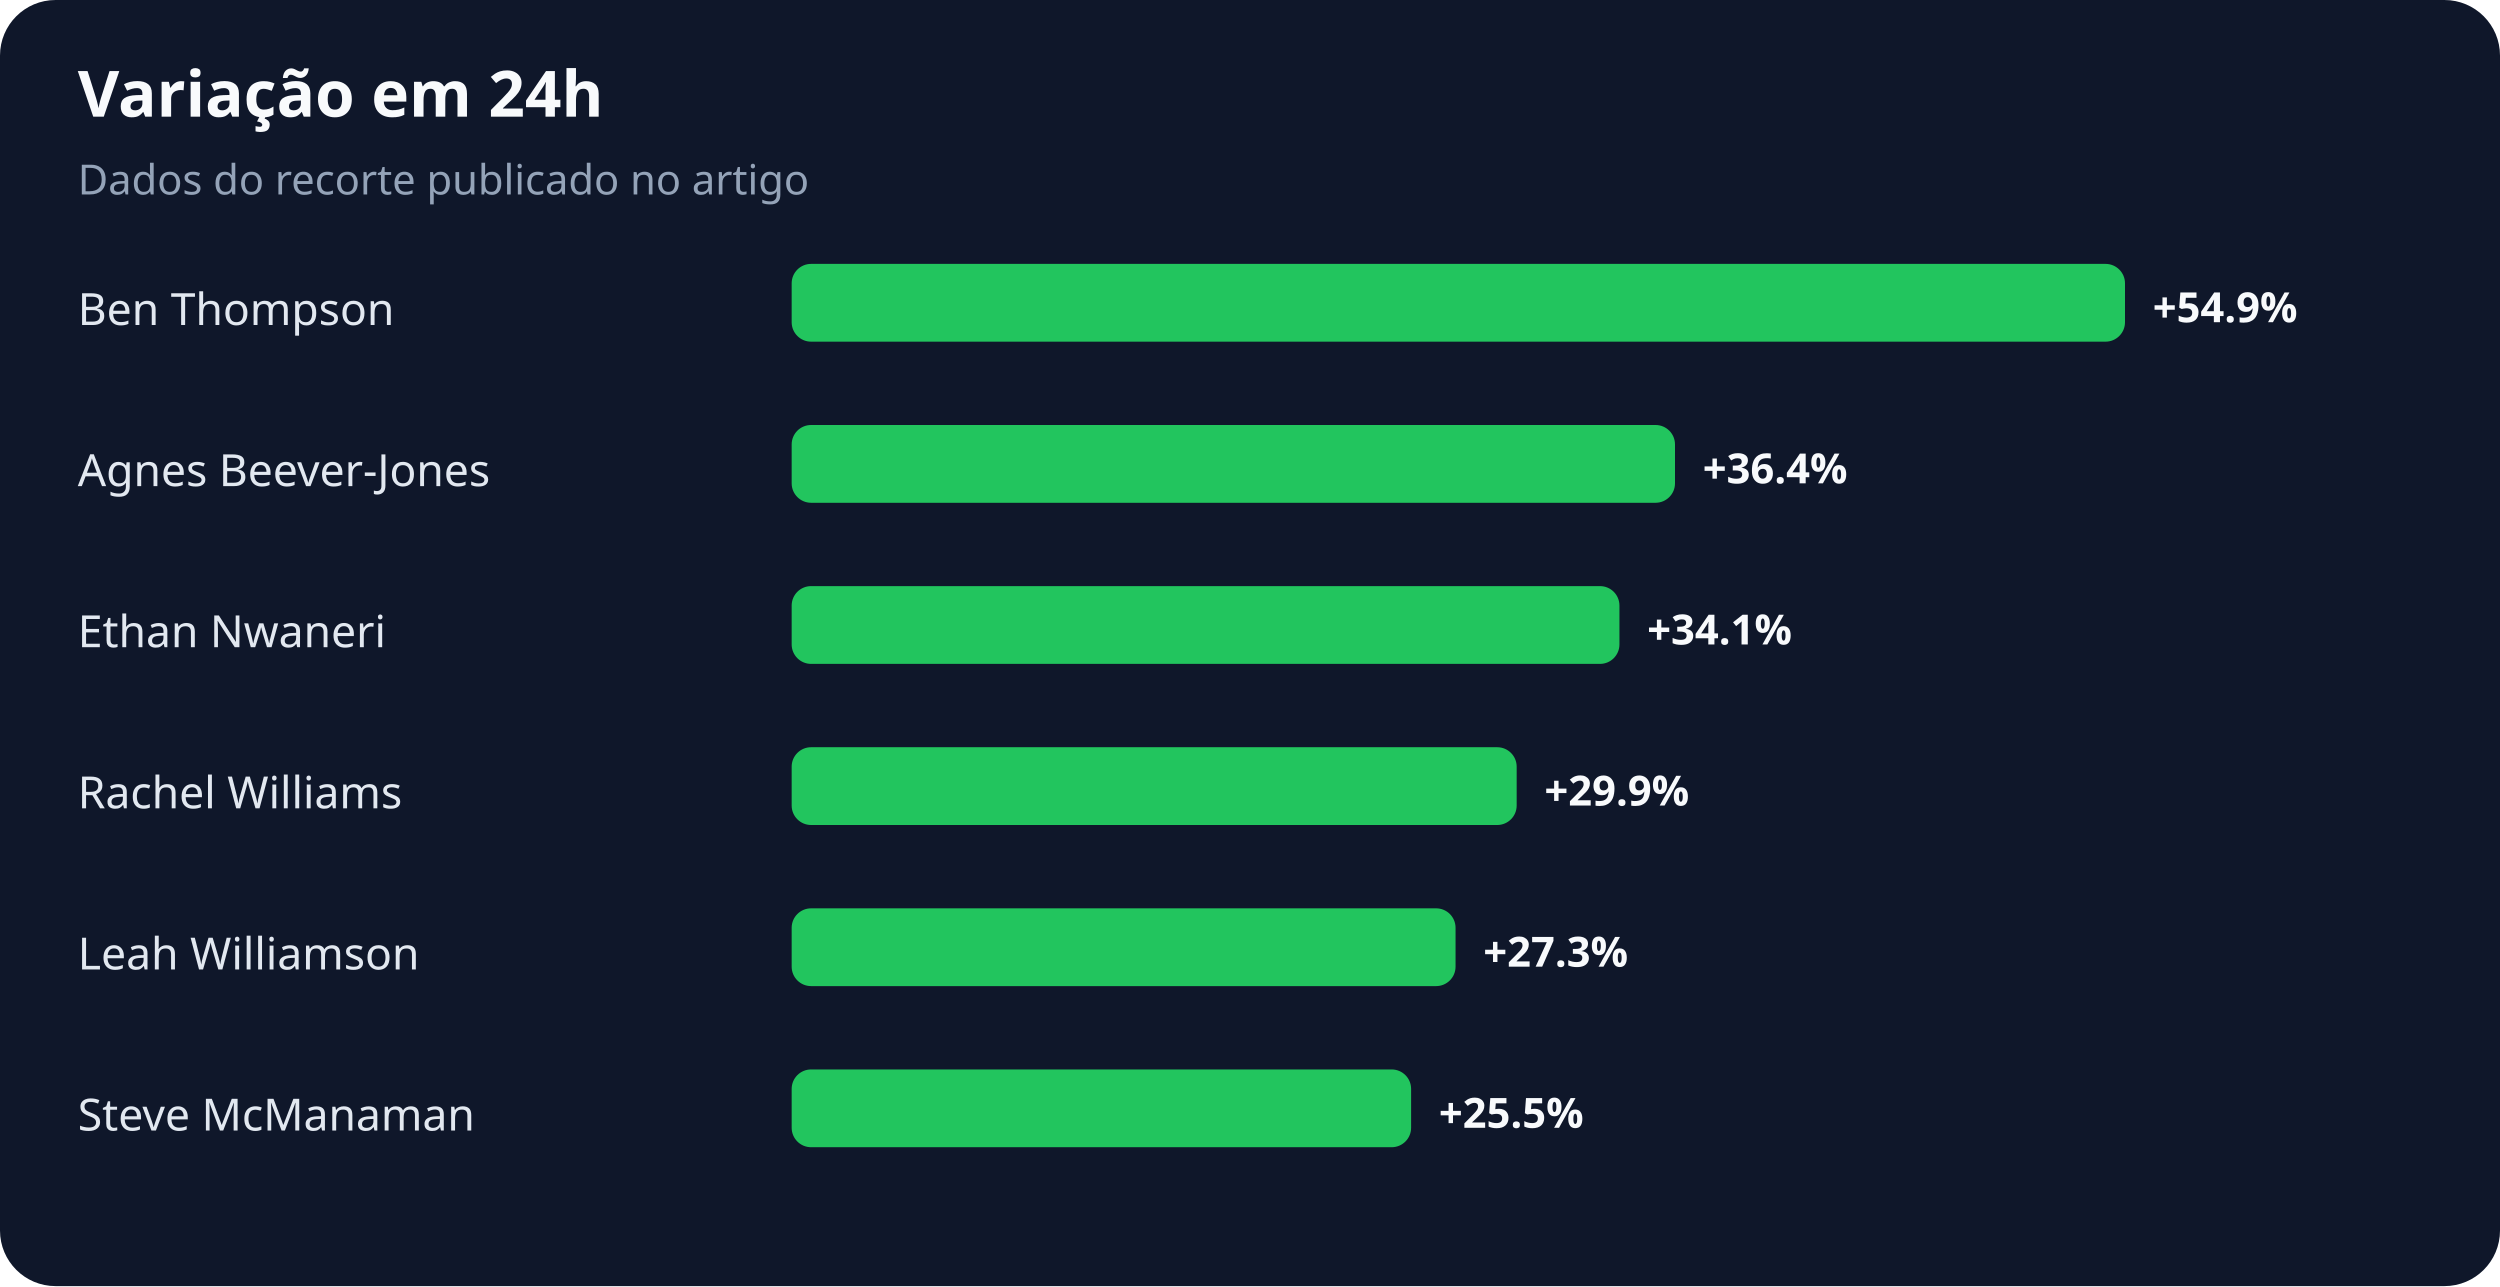
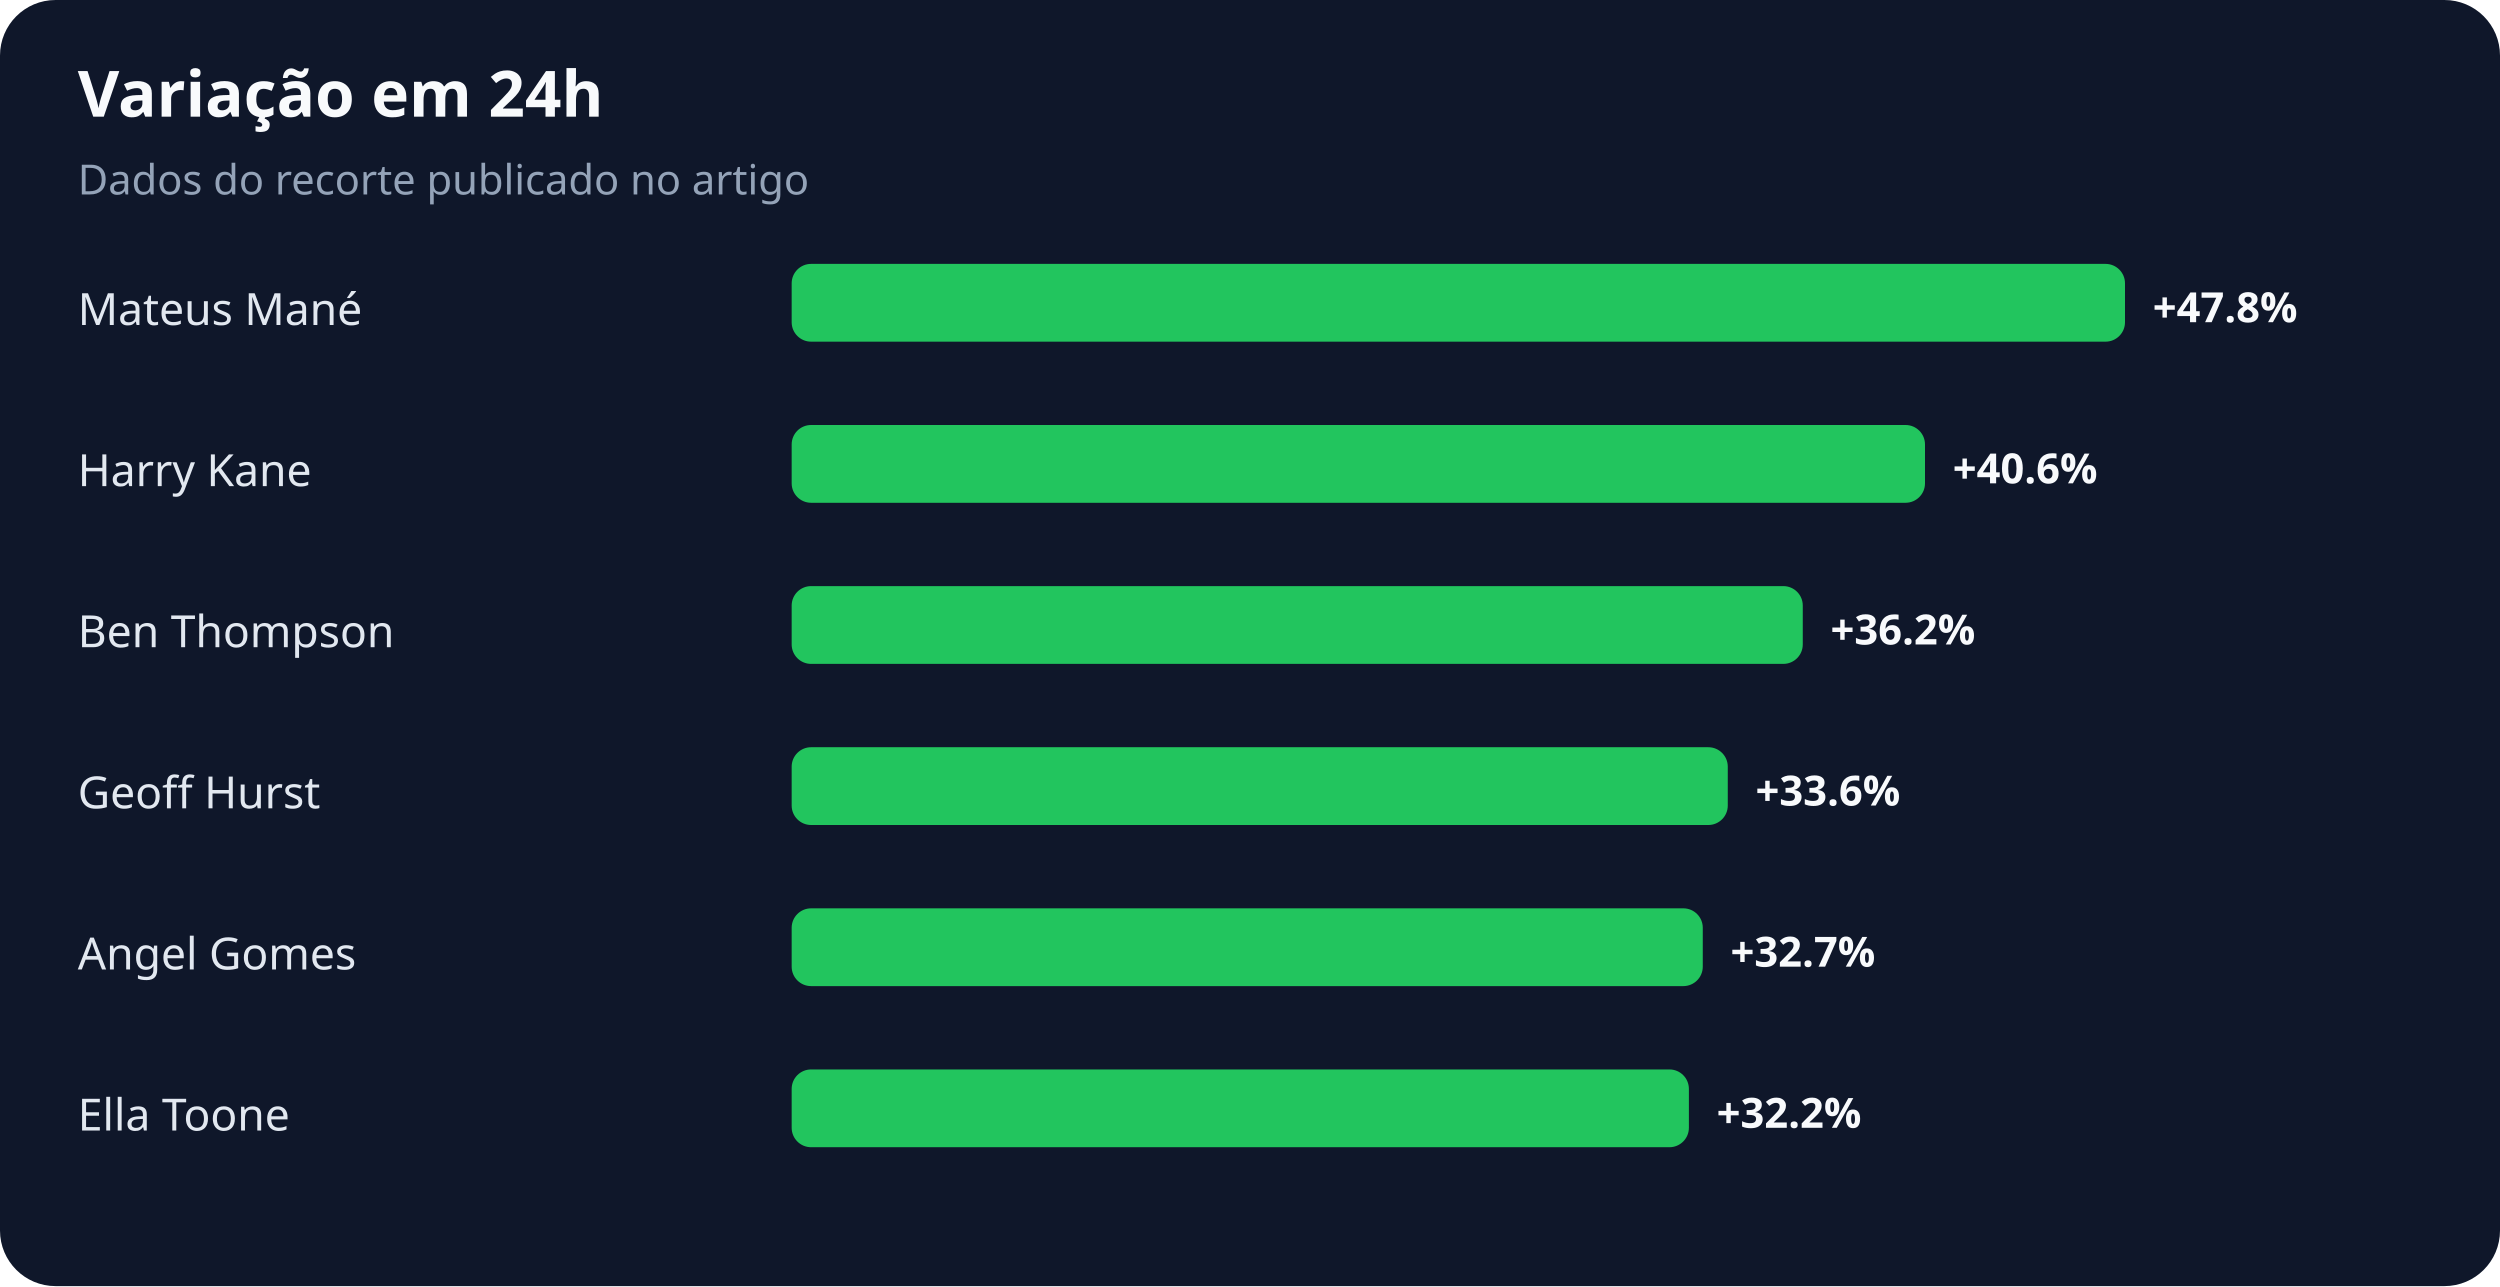
<svg xmlns="http://www.w3.org/2000/svg" width="900" height="463" viewBox="0 0 900 463" role="img" aria-labelledby="title desc">
  <rect width="100%" height="100%" rx="20" fill="#0f172a" />
  <text x="28" y="42" fill="#f8fafc" font-family="system-ui,sans-serif" font-size="23" font-weight="700">Variação em 24h</text>
  <text x="28" y="70" fill="#94a3b8" font-family="system-ui,sans-serif" font-size="15">Dados do recorte publicado no artigo</text>
-   <text x="28" y="117" fill="#e2e8f0" font-family="system-ui,sans-serif" font-size="16">Ben Thompson</text>
+   <text x="28" y="117" fill="#e2e8f0" font-family="system-ui,sans-serif" font-size="16">Mateus Mané</text>
  <rect x="285" y="95" width="480" height="28" rx="7" fill="#22c55e" />
-   <text x="775" y="116" fill="#f8fafc" font-family="system-ui,sans-serif" font-size="15" font-weight="700">+54.9%</text>
-   <text x="28" y="175" fill="#e2e8f0" font-family="system-ui,sans-serif" font-size="16">Agnes Beever-Jones</text>
-   <rect x="285" y="153" width="318" height="28" rx="7" fill="#22c55e" />
-   <text x="613" y="174" fill="#f8fafc" font-family="system-ui,sans-serif" font-size="15" font-weight="700">+36.4%</text>
-   <text x="28" y="233" fill="#e2e8f0" font-family="system-ui,sans-serif" font-size="16">Ethan Nwaneri</text>
-   <rect x="285" y="211" width="298" height="28" rx="7" fill="#22c55e" />
-   <text x="593" y="232" fill="#f8fafc" font-family="system-ui,sans-serif" font-size="15" font-weight="700">+34.1%</text>
-   <text x="28" y="291" fill="#e2e8f0" font-family="system-ui,sans-serif" font-size="16">Rachel Williams</text>
-   <rect x="285" y="269" width="261" height="28" rx="7" fill="#22c55e" />
-   <text x="556" y="290" fill="#f8fafc" font-family="system-ui,sans-serif" font-size="15" font-weight="700">+29.9%</text>
-   <text x="28" y="349" fill="#e2e8f0" font-family="system-ui,sans-serif" font-size="16">Leah Williamson</text>
-   <rect x="285" y="327" width="239" height="28" rx="7" fill="#22c55e" />
-   <text x="534" y="348" fill="#f8fafc" font-family="system-ui,sans-serif" font-size="15" font-weight="700">+27.3%</text>
-   <text x="28" y="407" fill="#e2e8f0" font-family="system-ui,sans-serif" font-size="16">Steve McManaman</text>
-   <rect x="285" y="385" width="223" height="28" rx="7" fill="#22c55e" />
-   <text x="518" y="406" fill="#f8fafc" font-family="system-ui,sans-serif" font-size="15" font-weight="700">+25.5%</text>
+   <text x="775" y="116" fill="#f8fafc" font-family="system-ui,sans-serif" font-size="15" font-weight="700">+47.8%</text>
+   <text x="28" y="175" fill="#e2e8f0" font-family="system-ui,sans-serif" font-size="16">Harry Kane</text>
+   <rect x="285" y="153" width="408" height="28" rx="7" fill="#22c55e" />
+   <text x="703" y="174" fill="#f8fafc" font-family="system-ui,sans-serif" font-size="15" font-weight="700">+40.6%</text>
+   <text x="28" y="233" fill="#e2e8f0" font-family="system-ui,sans-serif" font-size="16">Ben Thompson</text>
+   <rect x="285" y="211" width="364" height="28" rx="7" fill="#22c55e" />
+   <text x="659" y="232" fill="#f8fafc" font-family="system-ui,sans-serif" font-size="15" font-weight="700">+36.2%</text>
+   <text x="28" y="291" fill="#e2e8f0" font-family="system-ui,sans-serif" font-size="16">Geoff Hurst</text>
+   <rect x="285" y="269" width="337" height="28" rx="7" fill="#22c55e" />
+   <text x="632" y="290" fill="#f8fafc" font-family="system-ui,sans-serif" font-size="15" font-weight="700">+33.6%</text>
+   <text x="28" y="349" fill="#e2e8f0" font-family="system-ui,sans-serif" font-size="16">Angel Gomes</text>
+   <rect x="285" y="327" width="328" height="28" rx="7" fill="#22c55e" />
+   <text x="623" y="348" fill="#f8fafc" font-family="system-ui,sans-serif" font-size="15" font-weight="700">+32.7%</text>
+   <text x="28" y="407" fill="#e2e8f0" font-family="system-ui,sans-serif" font-size="16">Ella Toone</text>
+   <rect x="285" y="385" width="323" height="28" rx="7" fill="#22c55e" />
+   <text x="618" y="406" fill="#f8fafc" font-family="system-ui,sans-serif" font-size="15" font-weight="700">+32.2%</text>
</svg>
